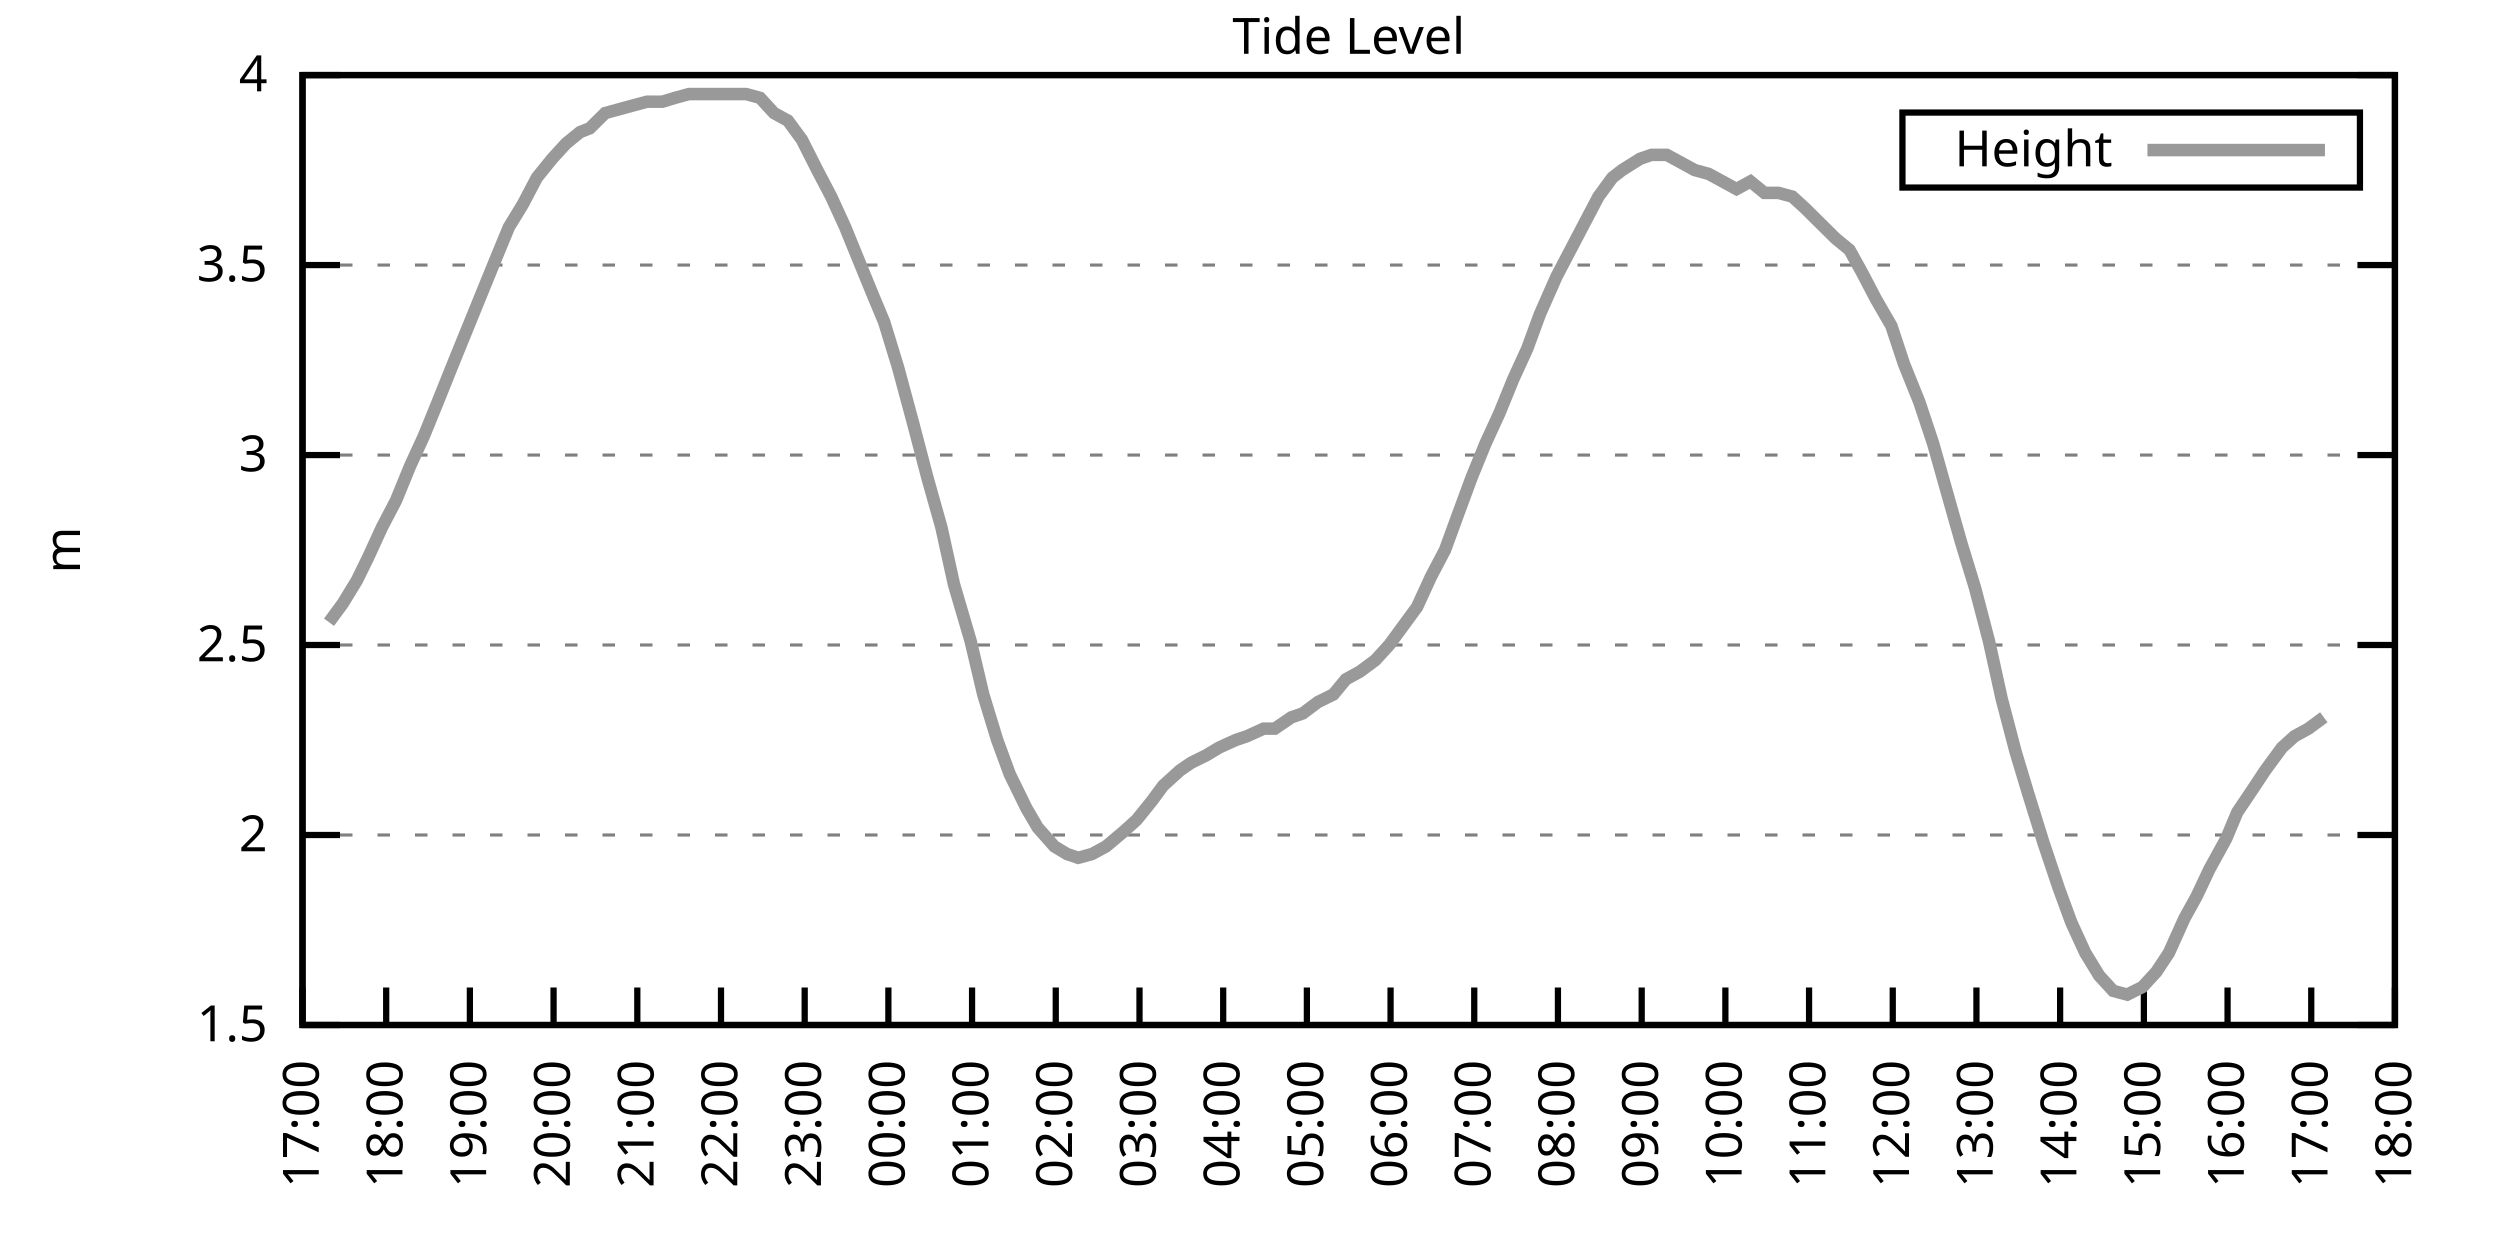
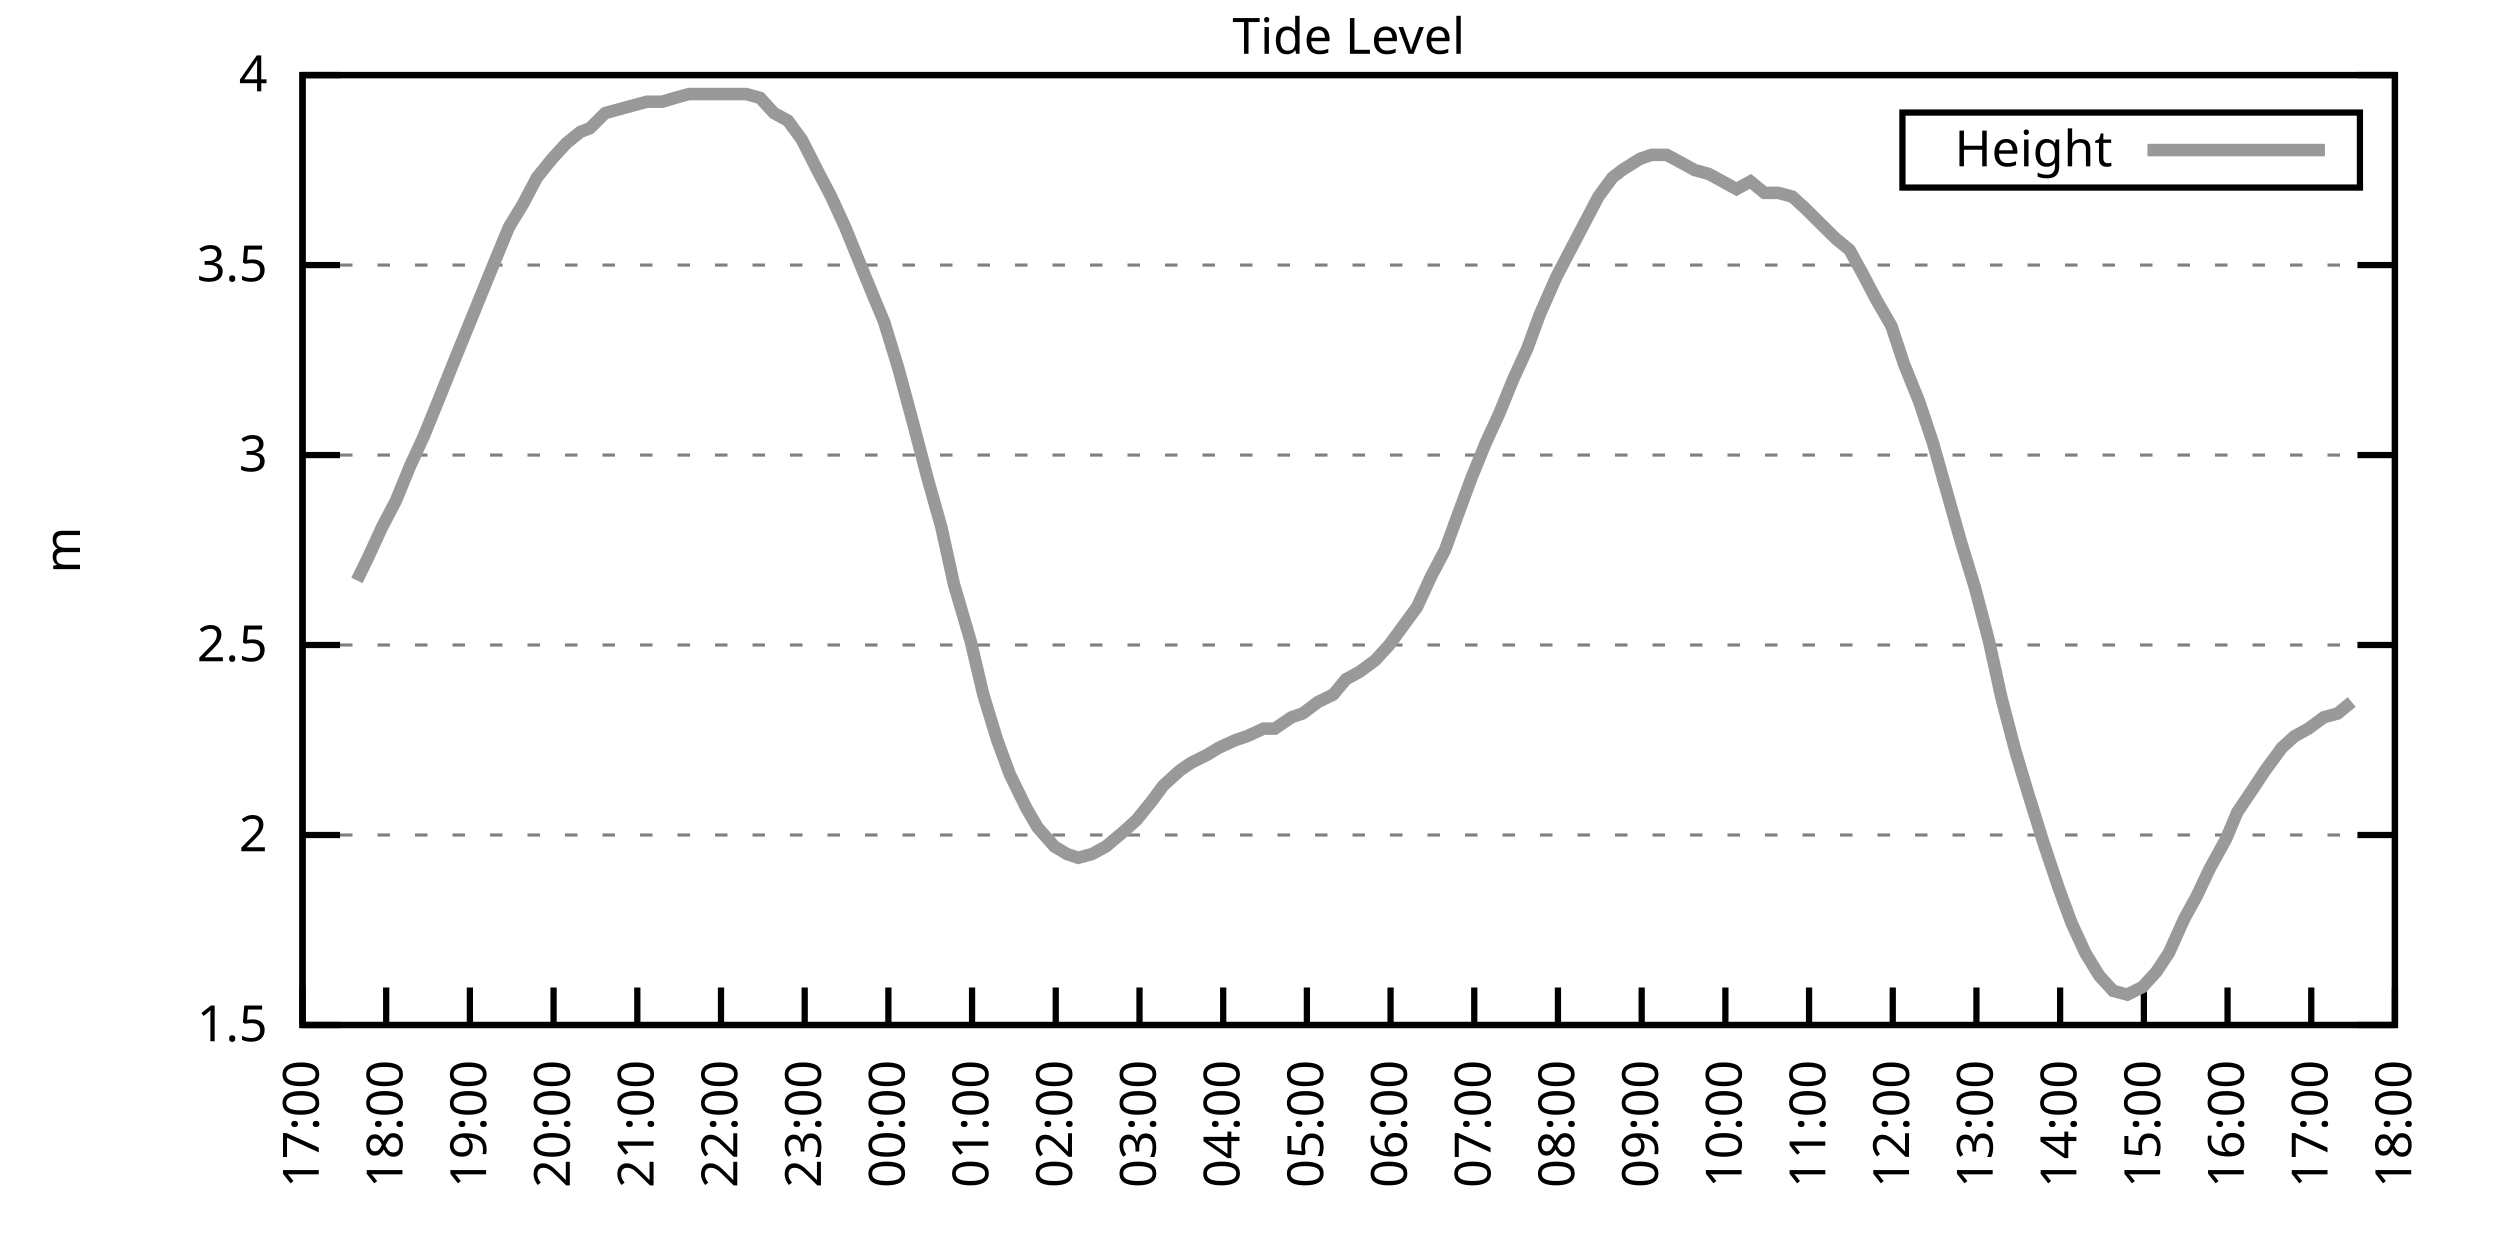
<svg xmlns="http://www.w3.org/2000/svg" xmlns:xlink="http://www.w3.org/1999/xlink" width="400" height="200" viewBox="0 0 400 200">
  <g id="gnuplot_canvas">
    <rect x="0" y="0" width="400" height="200" fill="none" />
    <defs>
      <circle id="gpDot" r="0.5" stroke-width="0.5" stroke="currentColor" />
      <path id="gpPt0" stroke-width="0.333" stroke="currentColor" d="M-1,0 h2 M0,-1 v2" />
      <path id="gpPt1" stroke-width="0.333" stroke="currentColor" d="M-1,-1 L1,1 M1,-1 L-1,1" />
      <path id="gpPt2" stroke-width="0.333" stroke="currentColor" d="M-1,0 L1,0 M0,-1 L0,1 M-1,-1 L1,1 M-1,1 L1,-1" />
      <rect id="gpPt3" stroke-width="0.333" stroke="currentColor" x="-1" y="-1" width="2" height="2" />
      <rect id="gpPt4" stroke-width="0.333" stroke="currentColor" fill="currentColor" x="-1" y="-1" width="2" height="2" />
      <circle id="gpPt5" stroke-width="0.333" stroke="currentColor" cx="0" cy="0" r="1" />
      <use xlink:href="#gpPt5" id="gpPt6" fill="currentColor" stroke="none" />
      <path id="gpPt7" stroke-width="0.333" stroke="currentColor" d="M0,-1.33 L-1.33,0.67 L1.33,0.67 z" />
      <use xlink:href="#gpPt7" id="gpPt8" fill="currentColor" stroke="none" />
      <use xlink:href="#gpPt7" id="gpPt9" stroke="currentColor" transform="rotate(180)" />
      <use xlink:href="#gpPt9" id="gpPt10" fill="currentColor" stroke="none" />
      <use xlink:href="#gpPt3" id="gpPt11" stroke="currentColor" transform="rotate(45)" />
      <use xlink:href="#gpPt11" id="gpPt12" fill="currentColor" stroke="none" />
      <path id="gpPt13" stroke-width="0.333" stroke="currentColor" d="M0,1.330 L1.265,0.411 L0.782,-1.067 L-0.782,-1.076 L-1.265,0.411 z" />
      <use xlink:href="#gpPt13" id="gpPt14" fill="currentColor" stroke="none" />
      <filter id="textbox" filterUnits="objectBoundingBox" x="0" y="0" height="1" width="1">
        <feFlood flood-color="white" flood-opacity="1" result="bgnd" />
        <feComposite in="SourceGraphic" in2="bgnd" operator="atop" />
      </filter>
      <filter id="greybox" filterUnits="objectBoundingBox" x="0" y="0" height="1" width="1">
        <feFlood flood-color="lightgrey" flood-opacity="1" result="grey" />
        <feComposite in="SourceGraphic" in2="grey" operator="atop" />
      </filter>
    </defs>
    <g fill="none" color="white" stroke="currentColor" stroke-width="1.00" stroke-linecap="butt" stroke-linejoin="miter">
</g>
    <g fill="none" color="black" stroke="currentColor" stroke-width="1.00" stroke-linecap="butt" stroke-linejoin="miter">
      <g stroke="none" shape-rendering="crispEdges">
        <polygon fill="rgb(255, 255, 255)" points="48.40,164.00 383.18,164.00 383.18,12.02 48.40,12.02 " />
      </g>
    </g>
    <g fill="none" color="black" stroke="currentColor" stroke-width="1.00" stroke-linecap="butt" stroke-linejoin="miter">
</g>
    <g fill="none" color="black" stroke="black" stroke-width="0.50" stroke-linecap="butt" stroke-linejoin="miter">
</g>
    <g fill="none" color="gray" stroke="currentColor" stroke-width="0.50" stroke-linecap="butt" stroke-linejoin="miter">
      <path stroke="gray" stroke-dasharray="2,4" class="gridline" d="M48.40,164.00 L383.19,164.00  " />
    </g>
    <g fill="none" color="gray" stroke="gray" stroke-width="1.00" stroke-linecap="butt" stroke-linejoin="miter">
</g>
    <g fill="none" color="black" stroke="currentColor" stroke-width="1.00" stroke-linecap="butt" stroke-linejoin="miter">
      <path stroke="black" d="M48.40,164.00 L54.40,164.00 M383.19,164.00 L377.19,164.00  " />
      <g transform="translate(42.80,166.60)" stroke="none" fill="black" font-family="Sans" font-size="8.00" text-anchor="end">
        <text>
          <tspan font-family="Sans"> 1.5</tspan>
        </text>
      </g>
    </g>
    <g fill="none" color="black" stroke="currentColor" stroke-width="1.00" stroke-linecap="butt" stroke-linejoin="miter">
</g>
    <g fill="none" color="black" stroke="black" stroke-width="0.50" stroke-linecap="butt" stroke-linejoin="miter">
</g>
    <g fill="none" color="gray" stroke="currentColor" stroke-width="0.50" stroke-linecap="butt" stroke-linejoin="miter">
      <path stroke="gray" stroke-dasharray="2,4" class="gridline" d="M48.40,133.60 L383.19,133.60  " />
    </g>
    <g fill="none" color="gray" stroke="gray" stroke-width="1.00" stroke-linecap="butt" stroke-linejoin="miter">
</g>
    <g fill="none" color="black" stroke="currentColor" stroke-width="1.00" stroke-linecap="butt" stroke-linejoin="miter">
      <path stroke="black" d="M48.40,133.60 L54.40,133.60 M383.19,133.60 L377.19,133.60  " />
      <g transform="translate(42.80,136.20)" stroke="none" fill="black" font-family="Sans" font-size="8.00" text-anchor="end">
        <text>
          <tspan font-family="Sans"> 2</tspan>
        </text>
      </g>
    </g>
    <g fill="none" color="black" stroke="currentColor" stroke-width="1.00" stroke-linecap="butt" stroke-linejoin="miter">
</g>
    <g fill="none" color="black" stroke="black" stroke-width="0.50" stroke-linecap="butt" stroke-linejoin="miter">
</g>
    <g fill="none" color="gray" stroke="currentColor" stroke-width="0.50" stroke-linecap="butt" stroke-linejoin="miter">
      <path stroke="gray" stroke-dasharray="2,4" class="gridline" d="M48.40,103.20 L383.19,103.20  " />
    </g>
    <g fill="none" color="gray" stroke="gray" stroke-width="1.00" stroke-linecap="butt" stroke-linejoin="miter">
</g>
    <g fill="none" color="black" stroke="currentColor" stroke-width="1.00" stroke-linecap="butt" stroke-linejoin="miter">
      <path stroke="black" d="M48.40,103.20 L54.40,103.20 M383.19,103.20 L377.19,103.20  " />
      <g transform="translate(42.80,105.80)" stroke="none" fill="black" font-family="Sans" font-size="8.00" text-anchor="end">
        <text>
          <tspan font-family="Sans"> 2.5</tspan>
        </text>
      </g>
    </g>
    <g fill="none" color="black" stroke="currentColor" stroke-width="1.00" stroke-linecap="butt" stroke-linejoin="miter">
</g>
    <g fill="none" color="black" stroke="black" stroke-width="0.50" stroke-linecap="butt" stroke-linejoin="miter">
</g>
    <g fill="none" color="gray" stroke="currentColor" stroke-width="0.50" stroke-linecap="butt" stroke-linejoin="miter">
      <path stroke="gray" stroke-dasharray="2,4" class="gridline" d="M48.40,72.81 L383.19,72.81  " />
    </g>
    <g fill="none" color="gray" stroke="gray" stroke-width="1.00" stroke-linecap="butt" stroke-linejoin="miter">
</g>
    <g fill="none" color="black" stroke="currentColor" stroke-width="1.00" stroke-linecap="butt" stroke-linejoin="miter">
      <path stroke="black" d="M48.40,72.81 L54.40,72.81 M383.19,72.81 L377.19,72.81  " />
      <g transform="translate(42.80,75.41)" stroke="none" fill="black" font-family="Sans" font-size="8.00" text-anchor="end">
        <text>
          <tspan font-family="Sans"> 3</tspan>
        </text>
      </g>
    </g>
    <g fill="none" color="black" stroke="currentColor" stroke-width="1.00" stroke-linecap="butt" stroke-linejoin="miter">
</g>
    <g fill="none" color="black" stroke="black" stroke-width="0.50" stroke-linecap="butt" stroke-linejoin="miter">
</g>
    <g fill="none" color="gray" stroke="currentColor" stroke-width="0.50" stroke-linecap="butt" stroke-linejoin="miter">
      <path stroke="gray" stroke-dasharray="2,4" class="gridline" d="M48.40,42.41 L383.19,42.41  " />
    </g>
    <g fill="none" color="gray" stroke="gray" stroke-width="1.00" stroke-linecap="butt" stroke-linejoin="miter">
</g>
    <g fill="none" color="black" stroke="currentColor" stroke-width="1.00" stroke-linecap="butt" stroke-linejoin="miter">
      <path stroke="black" d="M48.40,42.41 L54.40,42.41 M383.19,42.41 L377.19,42.41  " />
      <g transform="translate(42.80,45.01)" stroke="none" fill="black" font-family="Sans" font-size="8.00" text-anchor="end">
        <text>
          <tspan font-family="Sans"> 3.5</tspan>
        </text>
      </g>
    </g>
    <g fill="none" color="black" stroke="currentColor" stroke-width="1.00" stroke-linecap="butt" stroke-linejoin="miter">
</g>
    <g fill="none" color="black" stroke="black" stroke-width="0.50" stroke-linecap="butt" stroke-linejoin="miter">
</g>
    <g fill="none" color="gray" stroke="currentColor" stroke-width="0.50" stroke-linecap="butt" stroke-linejoin="miter">
      <path stroke="gray" stroke-dasharray="2,4" class="gridline" d="M48.40,12.01 L383.19,12.01  " />
    </g>
    <g fill="none" color="gray" stroke="gray" stroke-width="1.00" stroke-linecap="butt" stroke-linejoin="miter">
</g>
    <g fill="none" color="black" stroke="currentColor" stroke-width="1.00" stroke-linecap="butt" stroke-linejoin="miter">
      <path stroke="black" d="M48.40,12.01 L54.40,12.01 M383.19,12.01 L377.19,12.01  " />
      <g transform="translate(42.80,14.61)" stroke="none" fill="black" font-family="Sans" font-size="8.00" text-anchor="end">
        <text>
          <tspan font-family="Sans"> 4</tspan>
        </text>
      </g>
    </g>
    <g fill="none" color="black" stroke="currentColor" stroke-width="1.00" stroke-linecap="butt" stroke-linejoin="miter">
      <path stroke="black" d="M48.40,164.00 L48.40,158.00  " />
      <g transform="translate(51.00,169.60) rotate(270.00)" stroke="none" fill="black" font-family="Sans" font-size="8.00" text-anchor="end">
        <text>
          <tspan font-family="Sans">17:00</tspan>
        </text>
      </g>
    </g>
    <g fill="none" color="black" stroke="currentColor" stroke-width="1.00" stroke-linecap="butt" stroke-linejoin="miter">
      <path stroke="black" d="M61.79,164.00 L61.79,158.00  " />
      <g transform="translate(64.39,169.60) rotate(270.00)" stroke="none" fill="black" font-family="Sans" font-size="8.00" text-anchor="end">
        <text>
          <tspan font-family="Sans">18:00</tspan>
        </text>
      </g>
    </g>
    <g fill="none" color="black" stroke="currentColor" stroke-width="1.00" stroke-linecap="butt" stroke-linejoin="miter">
      <path stroke="black" d="M75.18,164.00 L75.18,158.00  " />
      <g transform="translate(77.78,169.60) rotate(270.00)" stroke="none" fill="black" font-family="Sans" font-size="8.00" text-anchor="end">
        <text>
          <tspan font-family="Sans">19:00</tspan>
        </text>
      </g>
    </g>
    <g fill="none" color="black" stroke="currentColor" stroke-width="1.00" stroke-linecap="butt" stroke-linejoin="miter">
      <path stroke="black" d="M88.57,164.00 L88.57,158.00  " />
      <g transform="translate(91.17,169.60) rotate(270.00)" stroke="none" fill="black" font-family="Sans" font-size="8.00" text-anchor="end">
        <text>
          <tspan font-family="Sans">20:00</tspan>
        </text>
      </g>
    </g>
    <g fill="none" color="black" stroke="currentColor" stroke-width="1.00" stroke-linecap="butt" stroke-linejoin="miter">
      <path stroke="black" d="M101.97,164.00 L101.97,158.00  " />
      <g transform="translate(104.57,169.60) rotate(270.00)" stroke="none" fill="black" font-family="Sans" font-size="8.00" text-anchor="end">
        <text>
          <tspan font-family="Sans">21:00</tspan>
        </text>
      </g>
    </g>
    <g fill="none" color="black" stroke="currentColor" stroke-width="1.00" stroke-linecap="butt" stroke-linejoin="miter">
      <path stroke="black" d="M115.36,164.00 L115.36,158.00  " />
      <g transform="translate(117.96,169.60) rotate(270.00)" stroke="none" fill="black" font-family="Sans" font-size="8.00" text-anchor="end">
        <text>
          <tspan font-family="Sans">22:00</tspan>
        </text>
      </g>
    </g>
    <g fill="none" color="black" stroke="currentColor" stroke-width="1.00" stroke-linecap="butt" stroke-linejoin="miter">
      <path stroke="black" d="M128.75,164.00 L128.75,158.00  " />
      <g transform="translate(131.35,169.60) rotate(270.00)" stroke="none" fill="black" font-family="Sans" font-size="8.00" text-anchor="end">
        <text>
          <tspan font-family="Sans">23:00</tspan>
        </text>
      </g>
    </g>
    <g fill="none" color="black" stroke="currentColor" stroke-width="1.00" stroke-linecap="butt" stroke-linejoin="miter">
      <path stroke="black" d="M142.14,164.00 L142.14,158.00  " />
      <g transform="translate(144.74,169.60) rotate(270.00)" stroke="none" fill="black" font-family="Sans" font-size="8.00" text-anchor="end">
        <text>
          <tspan font-family="Sans">00:00</tspan>
        </text>
      </g>
    </g>
    <g fill="none" color="black" stroke="currentColor" stroke-width="1.00" stroke-linecap="butt" stroke-linejoin="miter">
      <path stroke="black" d="M155.53,164.00 L155.53,158.00  " />
      <g transform="translate(158.13,169.60) rotate(270.00)" stroke="none" fill="black" font-family="Sans" font-size="8.00" text-anchor="end">
        <text>
          <tspan font-family="Sans">01:00</tspan>
        </text>
      </g>
    </g>
    <g fill="none" color="black" stroke="currentColor" stroke-width="1.00" stroke-linecap="butt" stroke-linejoin="miter">
      <path stroke="black" d="M168.92,164.00 L168.92,158.00  " />
      <g transform="translate(171.52,169.60) rotate(270.00)" stroke="none" fill="black" font-family="Sans" font-size="8.00" text-anchor="end">
        <text>
          <tspan font-family="Sans">02:00</tspan>
        </text>
      </g>
    </g>
    <g fill="none" color="black" stroke="currentColor" stroke-width="1.00" stroke-linecap="butt" stroke-linejoin="miter">
      <path stroke="black" d="M182.32,164.00 L182.32,158.00  " />
      <g transform="translate(184.92,169.60) rotate(270.00)" stroke="none" fill="black" font-family="Sans" font-size="8.00" text-anchor="end">
        <text>
          <tspan font-family="Sans">03:00</tspan>
        </text>
      </g>
    </g>
    <g fill="none" color="black" stroke="currentColor" stroke-width="1.00" stroke-linecap="butt" stroke-linejoin="miter">
      <path stroke="black" d="M195.71,164.00 L195.71,158.00  " />
      <g transform="translate(198.31,169.60) rotate(270.00)" stroke="none" fill="black" font-family="Sans" font-size="8.00" text-anchor="end">
        <text>
          <tspan font-family="Sans">04:00</tspan>
        </text>
      </g>
    </g>
    <g fill="none" color="black" stroke="currentColor" stroke-width="1.00" stroke-linecap="butt" stroke-linejoin="miter">
      <path stroke="black" d="M209.10,164.00 L209.10,158.00  " />
      <g transform="translate(211.70,169.60) rotate(270.00)" stroke="none" fill="black" font-family="Sans" font-size="8.00" text-anchor="end">
        <text>
          <tspan font-family="Sans">05:00</tspan>
        </text>
      </g>
    </g>
    <g fill="none" color="black" stroke="currentColor" stroke-width="1.00" stroke-linecap="butt" stroke-linejoin="miter">
      <path stroke="black" d="M222.49,164.00 L222.49,158.00  " />
      <g transform="translate(225.09,169.60) rotate(270.00)" stroke="none" fill="black" font-family="Sans" font-size="8.00" text-anchor="end">
        <text>
          <tspan font-family="Sans">06:00</tspan>
        </text>
      </g>
    </g>
    <g fill="none" color="black" stroke="currentColor" stroke-width="1.00" stroke-linecap="butt" stroke-linejoin="miter">
      <path stroke="black" d="M235.88,164.00 L235.88,158.00  " />
      <g transform="translate(238.48,169.60) rotate(270.00)" stroke="none" fill="black" font-family="Sans" font-size="8.00" text-anchor="end">
        <text>
          <tspan font-family="Sans">07:00</tspan>
        </text>
      </g>
    </g>
    <g fill="none" color="black" stroke="currentColor" stroke-width="1.00" stroke-linecap="butt" stroke-linejoin="miter">
      <path stroke="black" d="M249.27,164.00 L249.27,158.00  " />
      <g transform="translate(251.87,169.60) rotate(270.00)" stroke="none" fill="black" font-family="Sans" font-size="8.00" text-anchor="end">
        <text>
          <tspan font-family="Sans">08:00</tspan>
        </text>
      </g>
    </g>
    <g fill="none" color="black" stroke="currentColor" stroke-width="1.00" stroke-linecap="butt" stroke-linejoin="miter">
      <path stroke="black" d="M262.67,164.00 L262.67,158.00  " />
      <g transform="translate(265.27,169.60) rotate(270.00)" stroke="none" fill="black" font-family="Sans" font-size="8.00" text-anchor="end">
        <text>
          <tspan font-family="Sans">09:00</tspan>
        </text>
      </g>
    </g>
    <g fill="none" color="black" stroke="currentColor" stroke-width="1.00" stroke-linecap="butt" stroke-linejoin="miter">
      <path stroke="black" d="M276.06,164.00 L276.06,158.00  " />
      <g transform="translate(278.66,169.60) rotate(270.00)" stroke="none" fill="black" font-family="Sans" font-size="8.00" text-anchor="end">
        <text>
          <tspan font-family="Sans">10:00</tspan>
        </text>
      </g>
    </g>
    <g fill="none" color="black" stroke="currentColor" stroke-width="1.00" stroke-linecap="butt" stroke-linejoin="miter">
      <path stroke="black" d="M289.45,164.00 L289.45,158.00  " />
      <g transform="translate(292.05,169.60) rotate(270.00)" stroke="none" fill="black" font-family="Sans" font-size="8.00" text-anchor="end">
        <text>
          <tspan font-family="Sans">11:00</tspan>
        </text>
      </g>
    </g>
    <g fill="none" color="black" stroke="currentColor" stroke-width="1.00" stroke-linecap="butt" stroke-linejoin="miter">
      <path stroke="black" d="M302.84,164.00 L302.84,158.00  " />
      <g transform="translate(305.44,169.60) rotate(270.00)" stroke="none" fill="black" font-family="Sans" font-size="8.00" text-anchor="end">
        <text>
          <tspan font-family="Sans">12:00</tspan>
        </text>
      </g>
    </g>
    <g fill="none" color="black" stroke="currentColor" stroke-width="1.00" stroke-linecap="butt" stroke-linejoin="miter">
      <path stroke="black" d="M316.23,164.00 L316.23,158.00  " />
      <g transform="translate(318.83,169.60) rotate(270.00)" stroke="none" fill="black" font-family="Sans" font-size="8.00" text-anchor="end">
        <text>
          <tspan font-family="Sans">13:00</tspan>
        </text>
      </g>
    </g>
    <g fill="none" color="black" stroke="currentColor" stroke-width="1.00" stroke-linecap="butt" stroke-linejoin="miter">
      <path stroke="black" d="M329.62,164.00 L329.62,158.00  " />
      <g transform="translate(332.22,169.60) rotate(270.00)" stroke="none" fill="black" font-family="Sans" font-size="8.00" text-anchor="end">
        <text>
          <tspan font-family="Sans">14:00</tspan>
        </text>
      </g>
    </g>
    <g fill="none" color="black" stroke="currentColor" stroke-width="1.00" stroke-linecap="butt" stroke-linejoin="miter">
      <path stroke="black" d="M343.02,164.00 L343.02,158.00  " />
      <g transform="translate(345.62,169.60) rotate(270.00)" stroke="none" fill="black" font-family="Sans" font-size="8.00" text-anchor="end">
        <text>
          <tspan font-family="Sans">15:00</tspan>
        </text>
      </g>
    </g>
    <g fill="none" color="black" stroke="currentColor" stroke-width="1.00" stroke-linecap="butt" stroke-linejoin="miter">
      <path stroke="black" d="M356.41,164.00 L356.41,158.00  " />
      <g transform="translate(359.01,169.60) rotate(270.00)" stroke="none" fill="black" font-family="Sans" font-size="8.00" text-anchor="end">
        <text>
          <tspan font-family="Sans">16:00</tspan>
        </text>
      </g>
    </g>
    <g fill="none" color="black" stroke="currentColor" stroke-width="1.00" stroke-linecap="butt" stroke-linejoin="miter">
      <path stroke="black" d="M369.80,164.00 L369.80,158.00  " />
      <g transform="translate(372.40,169.60) rotate(270.00)" stroke="none" fill="black" font-family="Sans" font-size="8.00" text-anchor="end">
        <text>
          <tspan font-family="Sans">17:00</tspan>
        </text>
      </g>
    </g>
    <g fill="none" color="black" stroke="currentColor" stroke-width="1.00" stroke-linecap="butt" stroke-linejoin="miter">
      <path stroke="black" d="M383.19,164.00 L383.19,158.00  " />
      <g transform="translate(385.79,169.60) rotate(270.00)" stroke="none" fill="black" font-family="Sans" font-size="8.00" text-anchor="end">
        <text>
          <tspan font-family="Sans">18:00</tspan>
        </text>
      </g>
    </g>
    <g fill="none" color="black" stroke="currentColor" stroke-width="1.00" stroke-linecap="butt" stroke-linejoin="miter">
</g>
    <g fill="none" color="black" stroke="currentColor" stroke-width="1.00" stroke-linecap="butt" stroke-linejoin="miter">
      <path stroke="black" d="M48.40,12.01 L48.40,164.00 L383.19,164.00 L383.19,12.01 L48.40,12.01 Z  " />
    </g>
    <g fill="none" color="black" stroke="currentColor" stroke-width="1.00" stroke-linecap="butt" stroke-linejoin="miter">
</g>
    <g fill="none" color="black" stroke="currentColor" stroke-width="1.00" stroke-linecap="butt" stroke-linejoin="miter">
      <path stroke="black" d="M304.39,30.01 L304.39,18.01 L377.59,18.01 L377.59,30.01 L304.39,30.01 Z  " />
    </g>
    <g id="Tide_level_plot_1">
      <g fill="none" color="white" stroke="black" stroke-width="2.00" stroke-linecap="butt" stroke-linejoin="miter">
</g>
      <g fill="none" color="black" stroke="currentColor" stroke-width="2.00" stroke-linecap="butt" stroke-linejoin="miter">
        <g transform="translate(337.99,26.61)" stroke="none" fill="black" font-family="Sans" font-size="8.00" text-anchor="end">
          <text>
            <tspan font-family="Sans">Height</tspan>
          </text>
        </g>
      </g>
      <g fill="none" color="black" stroke="currentColor" stroke-width="2.00" stroke-linecap="butt" stroke-linejoin="miter">
-         <path stroke="rgb(153, 153, 153)" d="M343.59,24.01 L371.99,24.01 M52.64,99.56 L54.87,96.52 L57.10,92.87 L58.89,89.22 L61.12,84.36 L63.35,80.10   L65.59,74.63 L67.82,69.77 L70.05,64.29 L72.73,57.61 L74.96,52.14 L77.19,46.66 L79.42,41.19 L81.43,36.33   L83.66,32.68 L85.90,28.42 L88.35,25.39 L90.58,22.95 L92.82,21.13 L94.38,20.52 L96.83,18.09 L99.06,17.48   L101.30,16.87 L103.53,16.27 L105.98,16.27 L107.99,15.66 L110.22,15.05 L112.68,15.05 L114.91,15.05 L117.14,15.05   L119.38,15.05 L121.61,15.66 L123.84,18.09 L126.07,19.31 L128.30,22.35 L130.76,27.21 L132.99,31.46 L135.22,36.33   L137.45,41.80 L139.69,47.27 L141.47,51.53 L143.70,58.82 L146.16,67.94 L148.39,76.45 L150.62,84.36 L152.63,93.48   L155.31,102.60 L157.32,111.11 L159.55,118.40 L161.56,123.87 L164.24,129.35 L166.02,132.39 L168.70,135.43 L170.71,136.64   L172.50,137.25 L174.73,136.64 L176.96,135.43 L179.86,132.99 L181.87,131.17 L184.32,128.13 L186.11,125.70 L188.79,123.27   L190.57,122.05 L193.03,120.83 L195.04,119.62 L197.72,118.40 L199.50,117.80 L202.18,116.58 L203.97,116.58 L206.64,114.76   L208.43,114.15 L210.88,112.32 L213.34,111.11 L215.35,108.68 L217.58,107.46 L220.04,105.64 L222.27,103.20 L224.50,100.16   L226.73,97.12 L228.96,92.26 L231.20,88.00 L233.20,82.53 L235.44,76.45 L237.67,70.98 L239.90,66.12 L242.13,60.65   L244.36,55.78 L246.37,50.31 L249.05,44.23 L251.28,39.98 L253.51,35.72 L255.75,31.46 L257.98,28.42 L259.54,27.21   L262.44,25.39 L264.23,24.78 L266.68,24.78 L268.92,25.99 L271.15,27.21 L273.38,27.82 L275.61,29.03 L277.84,30.25   L280.07,29.03 L282.31,30.86 L284.54,30.86 L286.77,31.46 L288.78,33.29 L291.23,35.72 L293.69,38.15 L295.92,39.98   L297.93,43.62 L300.16,47.88 L302.62,52.14 L304.63,58.21 L307.08,64.29 L309.31,70.98 L311.54,78.89 L313.78,86.79   L316.01,94.08 L318.24,102.60 L320.25,111.72 L322.48,120.23 L324.49,126.91 L326.95,134.82 L329.40,142.11 L331.41,147.59   L333.64,152.45 L335.87,156.10 L338.10,158.53 L340.34,159.14 L342.79,157.92 L345.02,155.49 L347.03,152.45 L349.49,146.98   L351.50,143.33 L353.51,139.07 L356.18,134.21 L357.97,129.95 L360.42,126.31 L362.43,123.27 L365.11,119.62 L367.12,117.80   L369.35,116.58 L371.81,114.76  " />
+         <path stroke="rgb(153, 153, 153)" d="M343.59,24.01 L371.99,24.01 M57.10,92.87 L58.89,89.22 L61.12,84.36 L63.35,80.10 L65.59,74.63 L67.82,69.77   L70.05,64.29 L72.73,57.61 L74.96,52.14 L77.19,46.66 L79.42,41.19 L81.43,36.33 L83.66,32.68 L85.90,28.42   L88.35,25.39 L90.58,22.95 L92.82,21.13 L94.38,20.52 L96.83,18.09 L99.06,17.48 L101.30,16.87 L103.53,16.27   L105.98,16.27 L107.99,15.66 L110.22,15.05 L112.68,15.05 L114.91,15.05 L117.14,15.05 L119.38,15.05 L121.61,15.66   L123.84,18.09 L126.07,19.31 L128.30,22.35 L130.76,27.21 L132.99,31.46 L135.22,36.33 L137.45,41.80 L139.69,47.27   L141.47,51.53 L143.70,58.82 L146.16,67.94 L148.39,76.45 L150.62,84.36 L152.63,93.48 L155.31,102.60 L157.32,111.11   L159.55,118.40 L161.56,123.87 L164.24,129.35 L166.02,132.39 L168.70,135.43 L170.71,136.64 L172.50,137.25 L174.73,136.64   L176.96,135.43 L179.86,132.99 L181.87,131.17 L184.32,128.13 L186.11,125.70 L188.79,123.27 L190.57,122.05 L193.03,120.83   L195.04,119.62 L197.72,118.40 L199.50,117.80 L202.18,116.58 L203.97,116.58 L206.64,114.76 L208.43,114.15 L210.88,112.32   L213.34,111.11 L215.35,108.68 L217.58,107.46 L220.04,105.64 L222.27,103.20 L224.50,100.16 L226.73,97.12 L228.96,92.26   L231.20,88.00 L233.20,82.53 L235.44,76.45 L237.67,70.98 L239.90,66.12 L242.13,60.65 L244.36,55.78 L246.37,50.31   L249.05,44.23 L251.28,39.98 L253.51,35.72 L255.75,31.46 L257.98,28.42 L259.54,27.21 L262.44,25.39 L264.23,24.78   L266.68,24.78 L268.92,25.99 L271.15,27.21 L273.38,27.82 L275.61,29.03 L277.84,30.25 L280.07,29.03 L282.31,30.86   L284.54,30.86 L286.77,31.46 L288.78,33.29 L291.23,35.72 L293.69,38.15 L295.92,39.98 L297.93,43.62 L300.16,47.88   L302.62,52.14 L304.63,58.21 L307.08,64.29 L309.31,70.98 L311.54,78.89 L313.78,86.79 L316.01,94.08 L318.24,102.60   L320.25,111.72 L322.48,120.23 L324.49,126.91 L326.95,134.82 L329.40,142.11 L331.41,147.59 L333.64,152.45 L335.87,156.10   L338.10,158.53 L340.34,159.14 L342.79,157.92 L345.02,155.49 L347.03,152.45 L349.49,146.98 L351.50,143.33 L353.51,139.07   L356.18,134.21 L357.97,129.95 L360.42,126.31 L362.43,123.27 L365.11,119.62 L367.12,117.80 L369.35,116.58 L371.81,114.76   L374.04,114.15 L376.27,112.32  " />
      </g>
    </g>
    <g fill="none" color="black" stroke="currentColor" stroke-width="2.00" stroke-linecap="butt" stroke-linejoin="miter">
</g>
    <g fill="none" color="black" stroke="black" stroke-width="1.00" stroke-linecap="butt" stroke-linejoin="miter">
</g>
    <g fill="none" color="black" stroke="currentColor" stroke-width="1.00" stroke-linecap="butt" stroke-linejoin="miter">
      <path stroke="black" d="M48.40,12.01 L48.40,164.00 L383.19,164.00 L383.19,12.01 L48.40,12.01 Z  " />
      <g transform="translate(12.80,88.01) rotate(270.00)" stroke="none" fill="black" font-family="Sans" font-size="8.00" text-anchor="middle">
        <text>
          <tspan font-family="Sans">m</tspan>
        </text>
      </g>
    </g>
    <g fill="none" color="black" stroke="currentColor" stroke-width="1.00" stroke-linecap="butt" stroke-linejoin="miter">
</g>
    <g fill="none" color="black" stroke="currentColor" stroke-width="1.00" stroke-linecap="butt" stroke-linejoin="miter">
      <g transform="translate(215.79,8.61)" stroke="none" fill="black" font-family="Sans" font-size="8.00" text-anchor="middle">
        <text>
          <tspan font-family="Sans">Tide Level</tspan>
        </text>
      </g>
    </g>
    <g fill="none" color="black" stroke="currentColor" stroke-width="1.00" stroke-linecap="butt" stroke-linejoin="miter">
</g>
  </g>
</svg>
